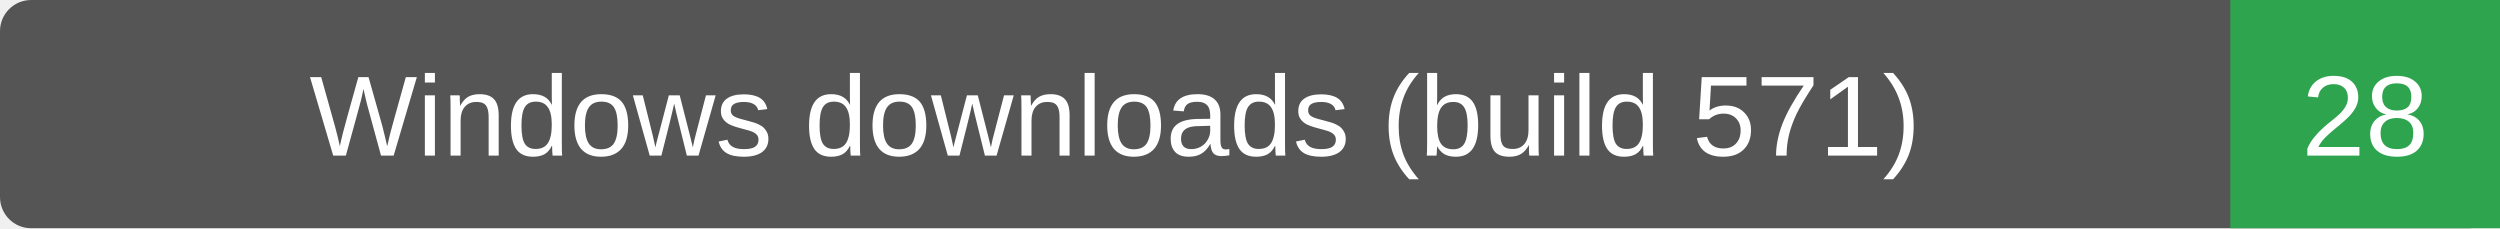
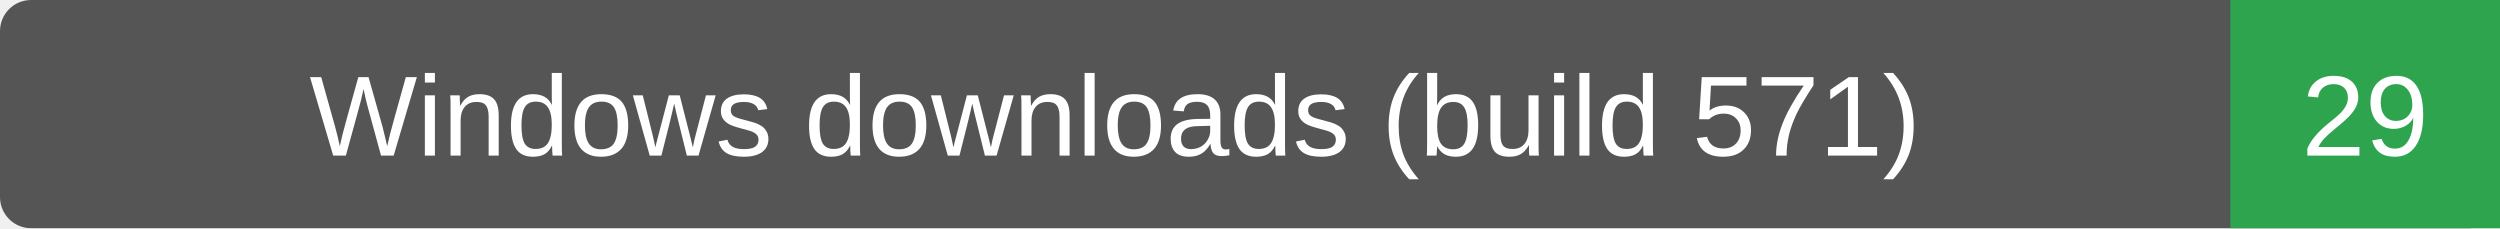
- <svg xmlns="http://www.w3.org/2000/svg" width="241" height="22" role="img" aria-label="Windows downloads (build 571): 28">
+ <svg xmlns="http://www.w3.org/2000/svg" width="241" height="22" role="img" aria-label="Windows downloads (build 571): 29">
  <rect width="241" height="22" rx="3" fill="#555" />
  <path d="M215 0h26v22h-26z" fill="#2ea44f" />
  <g fill="#fff" text-anchor="middle" font-family="Verdana,Arial,sans-serif" font-size="11">
    <text x="107.5" y="15">Windows downloads (build 571)</text>
-     <text x="228.0" y="15">28</text>
+     <text x="228.0" y="15">29</text>
  </g>
</svg>
